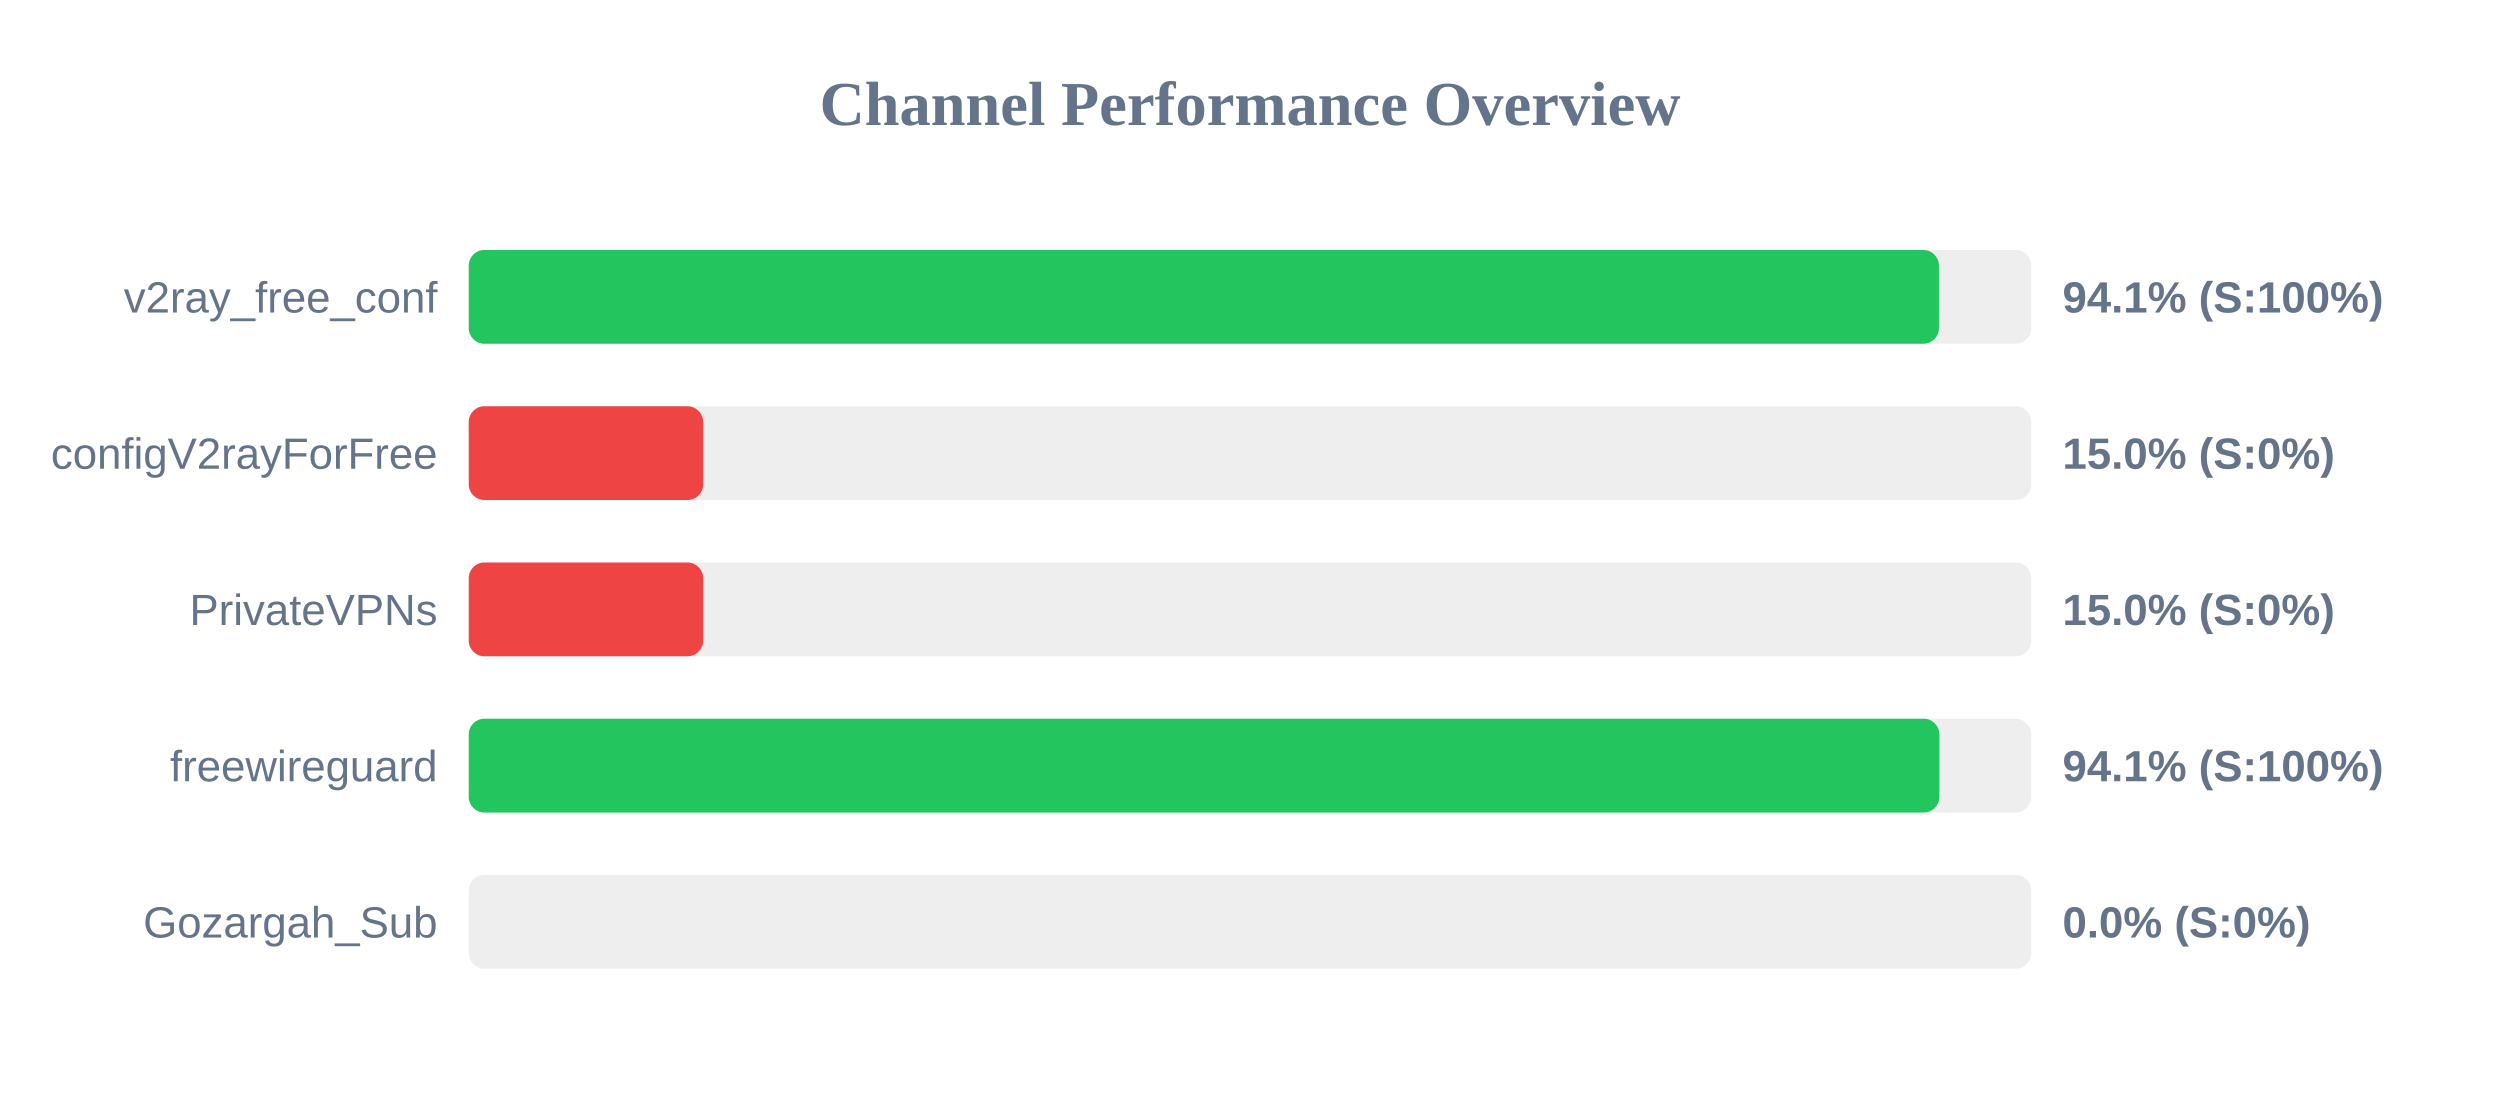
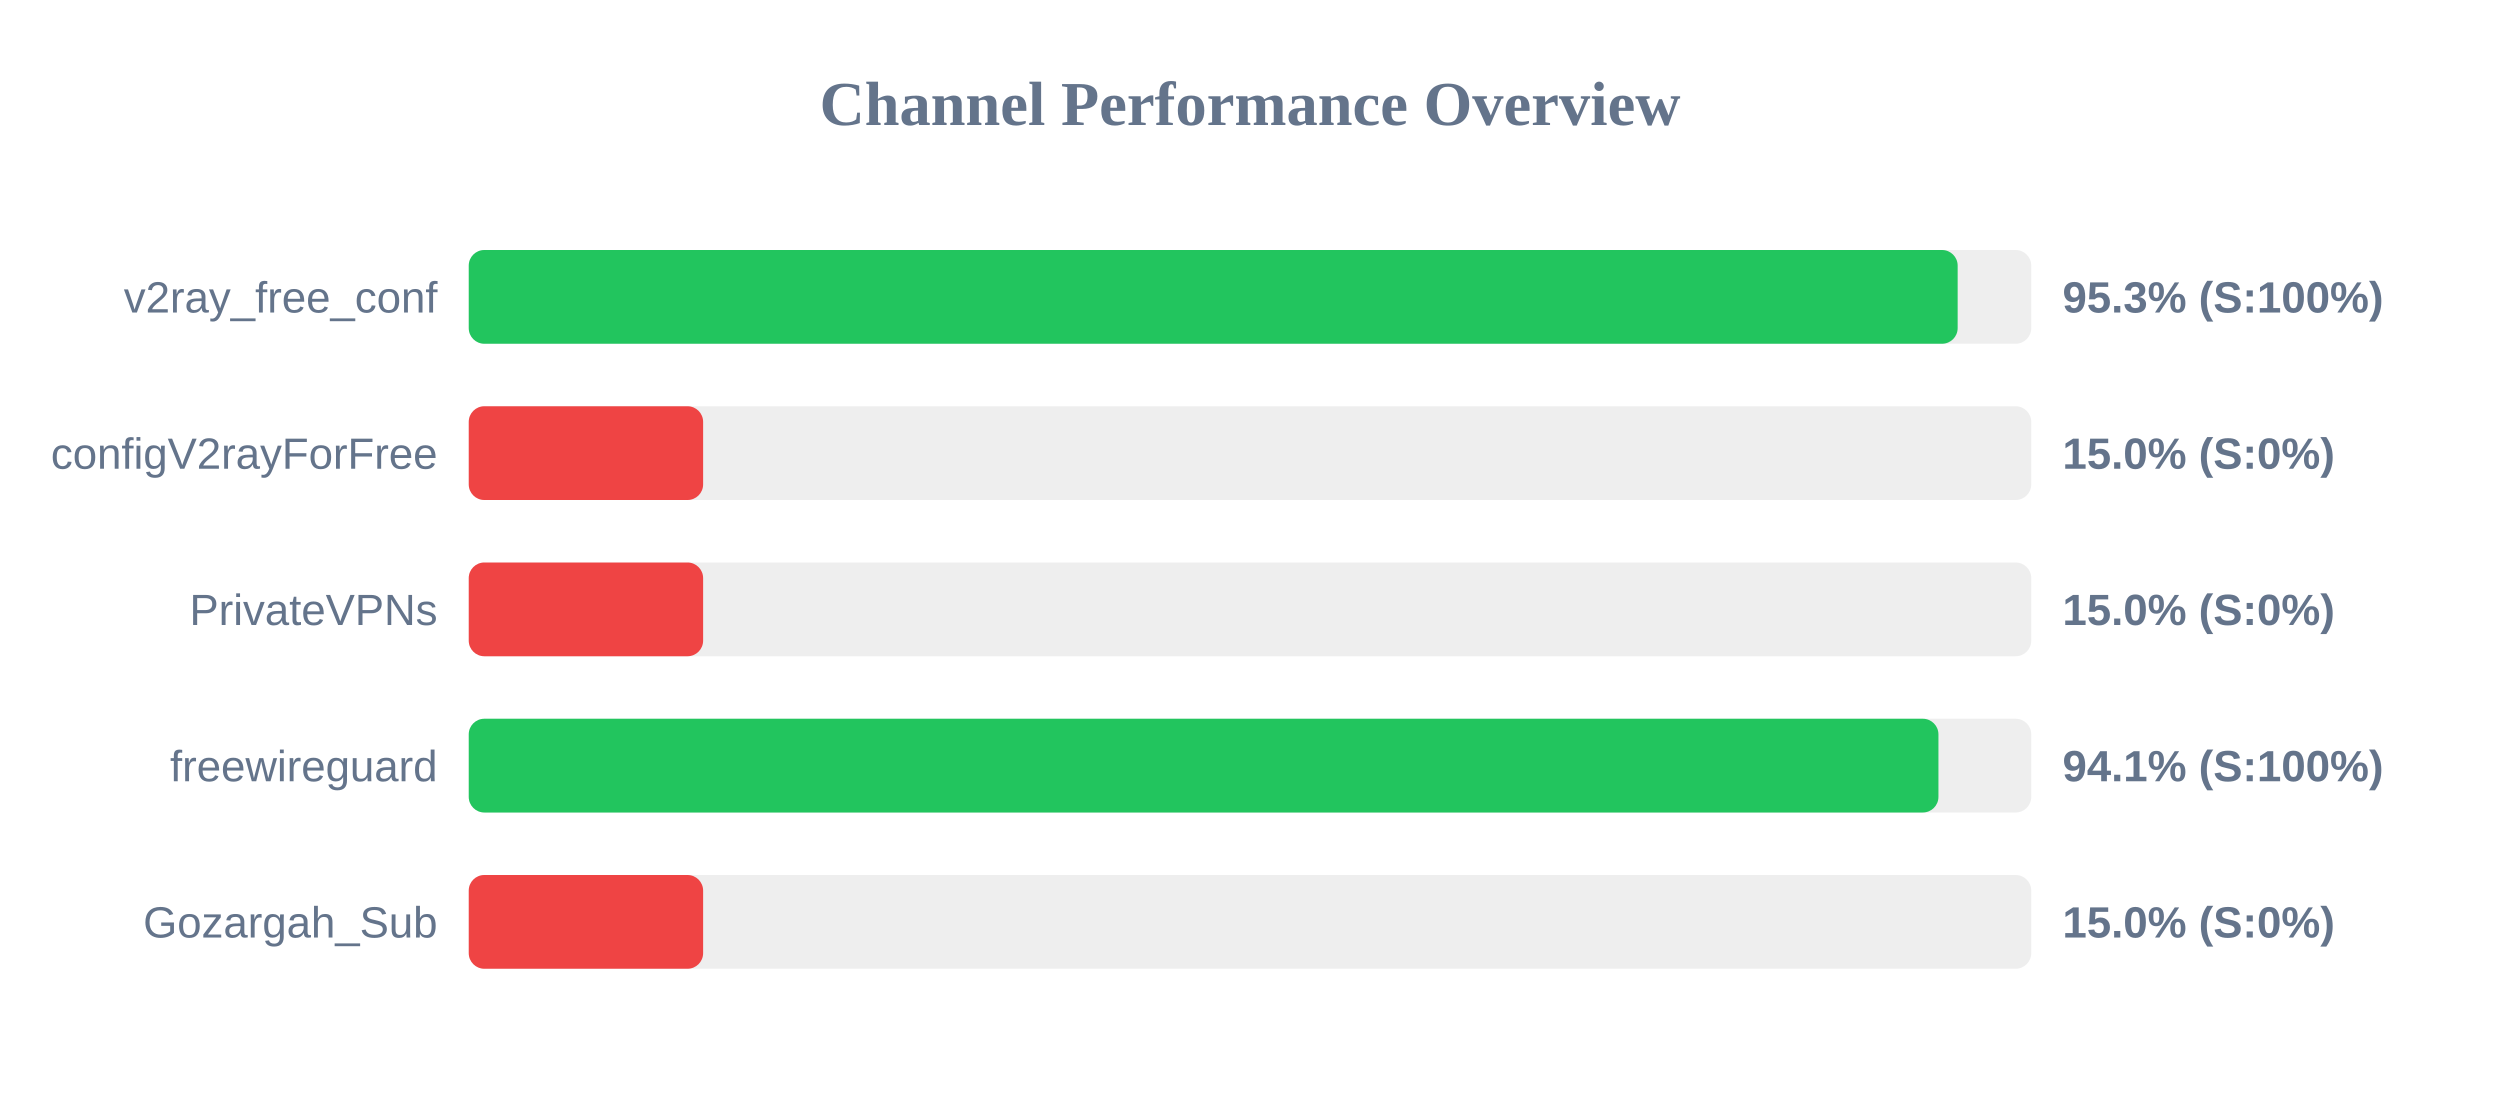
<svg xmlns="http://www.w3.org/2000/svg" width="800" height="350" version="1.1">
  <style>
        .row { font: 14px Arial; fill: #64748b; }
        .score { font: bold 14px Arial; fill: #64748b; }
    </style>
  <text x="400" y="40" text-anchor="middle" font-size="20px" font-weight="bold" fill="#64748b">Channel Performance Overview</text>
  <rect x="150" y="80" width="500" height="30" fill="#eee" rx="5" />
-   <rect x="150" y="80" width="470.45" height="30" fill="#22c55e" rx="5" />
+   <rect x="150" y="80" width="476.45" height="30" fill="#22c55e" rx="5" />
  <text x="140" y="100" text-anchor="end" class="row">v2ray_free_conf</text>
-   <text x="660" y="100" text-anchor="start" class="score">94.1% (S:100%)</text>
+   <text x="660" y="100" text-anchor="start" class="score">95.3% (S:100%)</text>
  <rect x="150" y="130" width="500" height="30" fill="#eee" rx="5" />
  <rect x="150" y="130" width="75.0" height="30" fill="#ef4444" rx="5" />
  <text x="140" y="150" text-anchor="end" class="row">configV2rayForFree</text>
  <text x="660" y="150" text-anchor="start" class="score">15.0% (S:0%)</text>
  <rect x="150" y="180" width="500" height="30" fill="#eee" rx="5" />
  <rect x="150" y="180" width="75.0" height="30" fill="#ef4444" rx="5" />
  <text x="140" y="200" text-anchor="end" class="row">PrivateVPNs</text>
  <text x="660" y="200" text-anchor="start" class="score">15.0% (S:0%)</text>
  <rect x="150" y="230" width="500" height="30" fill="#eee" rx="5" />
-   <rect x="150" y="230" width="470.6" height="30" fill="#22c55e" rx="5" />
+   <rect x="150" y="230" width="470.3" height="30" fill="#22c55e" rx="5" />
  <text x="140" y="250" text-anchor="end" class="row">freewireguard</text>
  <text x="660" y="250" text-anchor="start" class="score">94.1% (S:100%)</text>
  <rect x="150" y="280" width="500" height="30" fill="#eee" rx="5" />
-   <rect x="150" y="280" width="0.0" height="30" fill="#ef4444" rx="5" />
+   <rect x="150" y="280" width="75.0" height="30" fill="#ef4444" rx="5" />
  <text x="140" y="300" text-anchor="end" class="row">Gozargah_Sub</text>
-   <text x="660" y="300" text-anchor="start" class="score">0.0% (S:0%)</text>
+   <text x="660" y="300" text-anchor="start" class="score">15.0% (S:0%)</text>
</svg>
